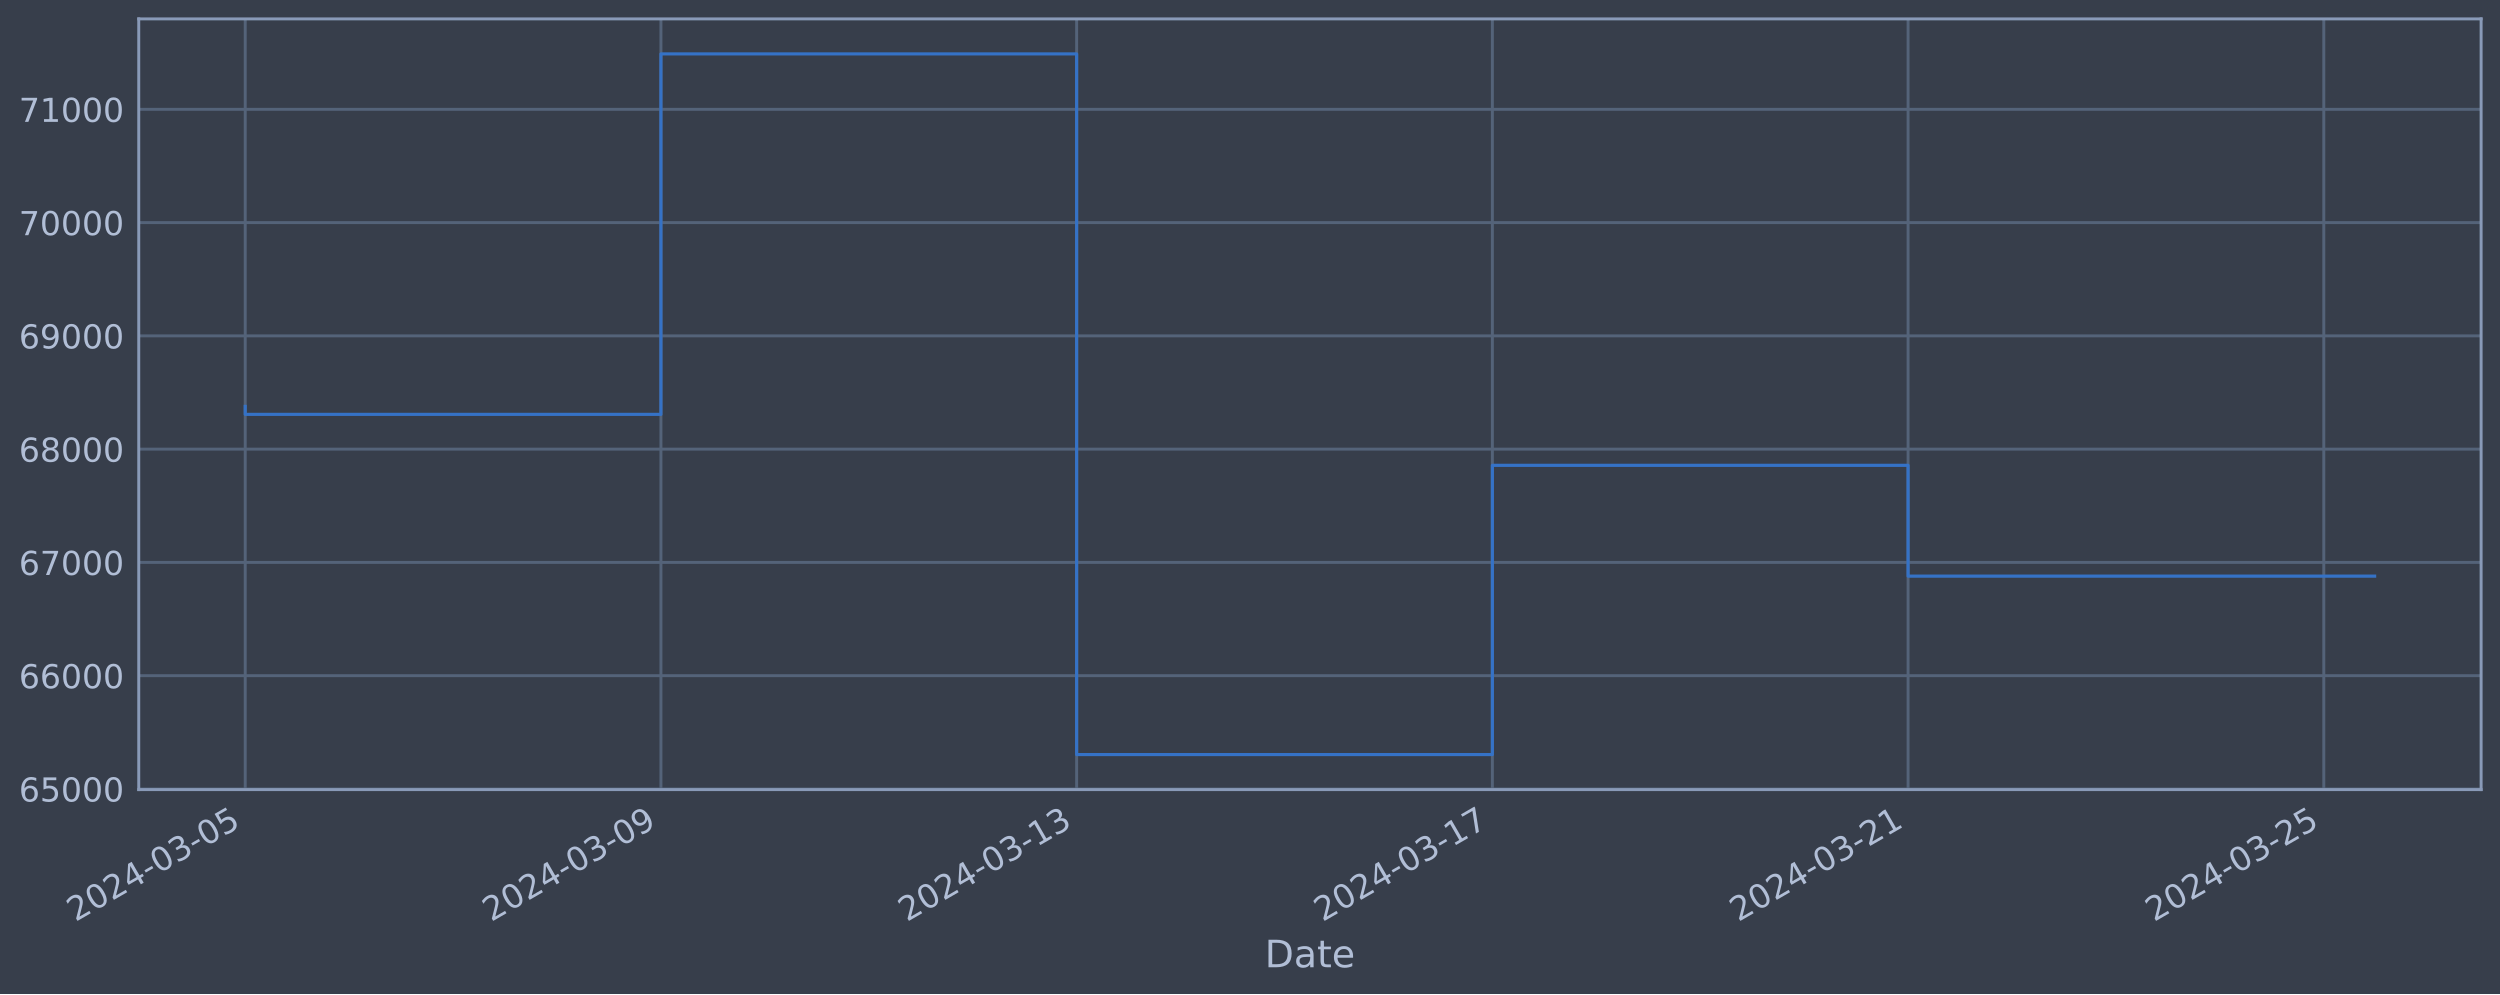
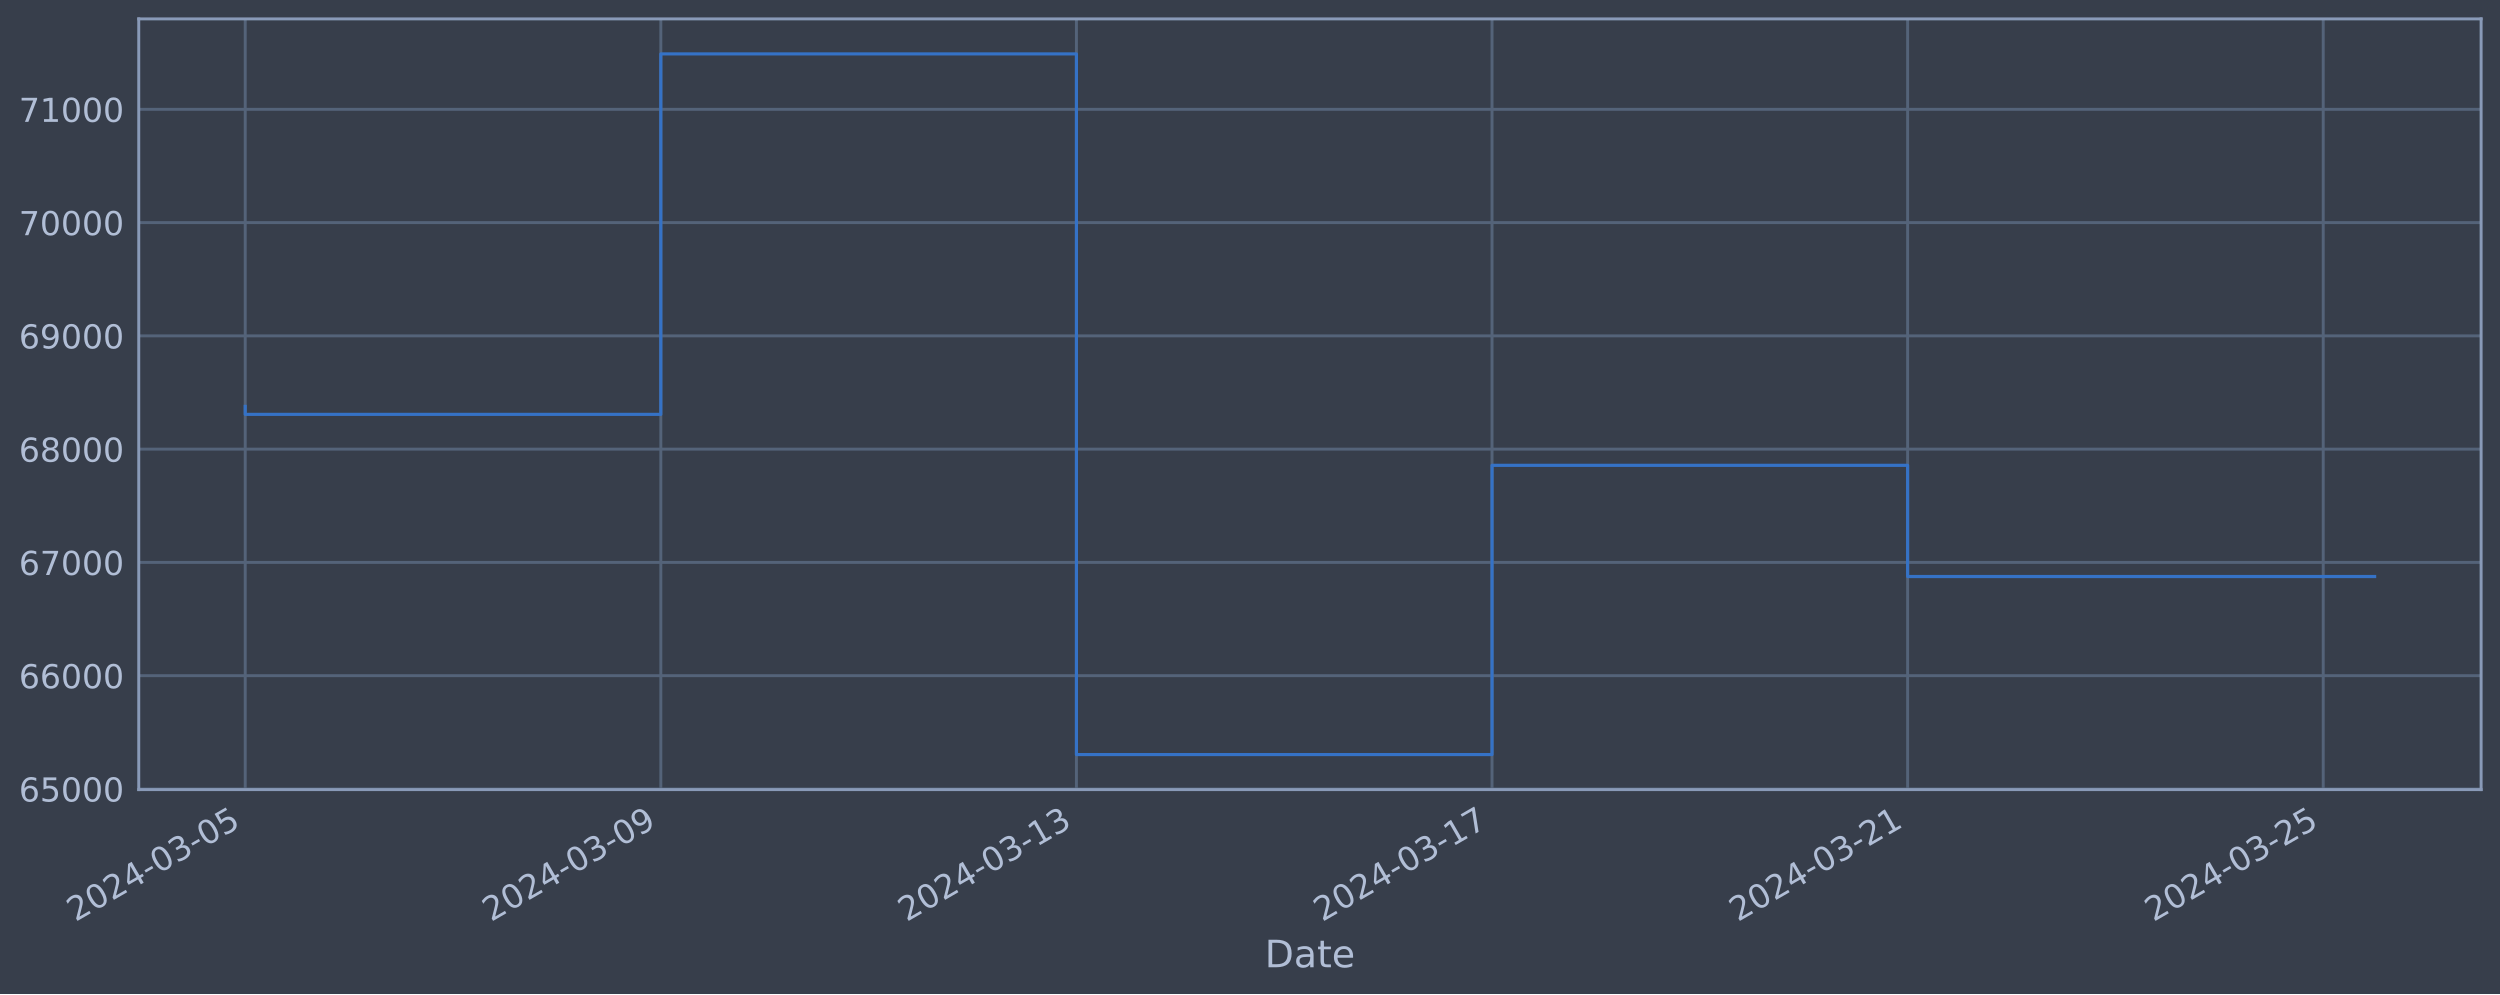
<svg xmlns="http://www.w3.org/2000/svg" xmlns:xlink="http://www.w3.org/1999/xlink" width="952.884pt" height="378.87pt" viewBox="0 0 952.884 378.87" version="1.1">
  <defs>
    <style type="text/css">*{stroke-linejoin: round; stroke-linecap: butt}</style>
  </defs>
  <g id="figure_1">
    <g id="patch_1">
      <path d="M 0 378.87  L 952.884 378.87  L 952.884 0  L 0 0  z " style="fill: #373e4b" />
    </g>
    <g id="axes_1">
      <g id="patch_2">
        <path d="M 52.884 300.96  L 945.684 300.96  L 945.684 7.2  L 52.884 7.2  z " style="fill: #373e4b" />
      </g>
      <g id="matplotlib.axis_1">
        <g id="xtick_1">
          <g id="line2d_1">
-             <path d="M 93.466 300.96  L 93.466 7.2  " clip-path="url(#pa6c910d10c)" style="fill: none; stroke: #546379; stroke-width: 1.12; stroke-linecap: square" />
+             <path d="M 93.466 300.96  L 93.466 7.2  " clip-path="url(#pf4f482cecb)" style="fill: none; stroke: #546379; stroke-width: 1.12; stroke-linecap: square" />
          </g>
          <g id="line2d_2" />
          <g id="text_1">
            <g style="fill: #b1bed6" transform="translate(28.74006 351.4642) rotate(-30) scale(0.126 -0.126)">
              <defs>
                <path id="DejaVuSans-32" d="M 1228 531  L 3431 531  L 3431 0  L 469 0  L 469 531  Q 828 903 1448 1529  Q 2069 2156 2228 2338  Q 2531 2678 2651 2914  Q 2772 3150 2772 3378  Q 2772 3750 2511 3984  Q 2250 4219 1831 4219  Q 1534 4219 1204 4116  Q 875 4013 500 3803  L 500 4441  Q 881 4594 1212 4672  Q 1544 4750 1819 4750  Q 2544 4750 2975 4387  Q 3406 4025 3406 3419  Q 3406 3131 3298 2873  Q 3191 2616 2906 2266  Q 2828 2175 2409 1742  Q 1991 1309 1228 531  z " transform="scale(0.015625)" />
                <path id="DejaVuSans-30" d="M 2034 4250  Q 1547 4250 1301 3770  Q 1056 3291 1056 2328  Q 1056 1369 1301 889  Q 1547 409 2034 409  Q 2525 409 2770 889  Q 3016 1369 3016 2328  Q 3016 3291 2770 3770  Q 2525 4250 2034 4250  z M 2034 4750  Q 2819 4750 3233 4129  Q 3647 3509 3647 2328  Q 3647 1150 3233 529  Q 2819 -91 2034 -91  Q 1250 -91 836 529  Q 422 1150 422 2328  Q 422 3509 836 4129  Q 1250 4750 2034 4750  z " transform="scale(0.015625)" />
                <path id="DejaVuSans-34" d="M 2419 4116  L 825 1625  L 2419 1625  L 2419 4116  z M 2253 4666  L 3047 4666  L 3047 1625  L 3713 1625  L 3713 1100  L 3047 1100  L 3047 0  L 2419 0  L 2419 1100  L 313 1100  L 313 1709  L 2253 4666  z " transform="scale(0.015625)" />
                <path id="DejaVuSans-2d" d="M 313 2009  L 1997 2009  L 1997 1497  L 313 1497  L 313 2009  z " transform="scale(0.015625)" />
                <path id="DejaVuSans-33" d="M 2597 2516  Q 3050 2419 3304 2112  Q 3559 1806 3559 1356  Q 3559 666 3084 287  Q 2609 -91 1734 -91  Q 1441 -91 1130 -33  Q 819 25 488 141  L 488 750  Q 750 597 1062 519  Q 1375 441 1716 441  Q 2309 441 2620 675  Q 2931 909 2931 1356  Q 2931 1769 2642 2001  Q 2353 2234 1838 2234  L 1294 2234  L 1294 2753  L 1863 2753  Q 2328 2753 2575 2939  Q 2822 3125 2822 3475  Q 2822 3834 2567 4026  Q 2313 4219 1838 4219  Q 1578 4219 1281 4162  Q 984 4106 628 3988  L 628 4550  Q 988 4650 1302 4700  Q 1616 4750 1894 4750  Q 2613 4750 3031 4423  Q 3450 4097 3450 3541  Q 3450 3153 3228 2886  Q 3006 2619 2597 2516  z " transform="scale(0.015625)" />
                <path id="DejaVuSans-35" d="M 691 4666  L 3169 4666  L 3169 4134  L 1269 4134  L 1269 2991  Q 1406 3038 1543 3061  Q 1681 3084 1819 3084  Q 2600 3084 3056 2656  Q 3513 2228 3513 1497  Q 3513 744 3044 326  Q 2575 -91 1722 -91  Q 1428 -91 1123 -41  Q 819 9 494 109  L 494 744  Q 775 591 1075 516  Q 1375 441 1709 441  Q 2250 441 2565 725  Q 2881 1009 2881 1497  Q 2881 1984 2565 2268  Q 2250 2553 1709 2553  Q 1456 2553 1204 2497  Q 953 2441 691 2322  L 691 4666  z " transform="scale(0.015625)" />
              </defs>
              <use xlink:href="#DejaVuSans-32" />
              <use xlink:href="#DejaVuSans-30" x="63.623" />
              <use xlink:href="#DejaVuSans-32" x="127.246" />
              <use xlink:href="#DejaVuSans-34" x="190.869" />
              <use xlink:href="#DejaVuSans-2d" x="254.492" />
              <use xlink:href="#DejaVuSans-30" x="290.576" />
              <use xlink:href="#DejaVuSans-33" x="354.199" />
              <use xlink:href="#DejaVuSans-2d" x="417.822" />
              <use xlink:href="#DejaVuSans-30" x="453.906" />
              <use xlink:href="#DejaVuSans-35" x="517.529" />
            </g>
          </g>
        </g>
        <g id="xtick_2">
          <g id="line2d_3">
-             <path d="M 251.916 300.96  L 251.916 7.2  " clip-path="url(#pa6c910d10c)" style="fill: none; stroke: #546379; stroke-width: 1.12; stroke-linecap: square" />
+             <path d="M 251.874 300.96  L 251.874 7.2  " clip-path="url(#pf4f482cecb)" style="fill: none; stroke: #546379; stroke-width: 1.12; stroke-linecap: square" />
          </g>
          <g id="line2d_4" />
          <g id="text_2">
-             <g style="fill: #b1bed6" transform="translate(187.191 351.4642) rotate(-30) scale(0.126 -0.126)">
+             <g style="fill: #b1bed6" transform="translate(187.148 351.4642) rotate(-30) scale(0.126 -0.126)">
              <defs>
                <path id="DejaVuSans-39" d="M 703 97  L 703 672  Q 941 559 1184 500  Q 1428 441 1663 441  Q 2288 441 2617 861  Q 2947 1281 2994 2138  Q 2813 1869 2534 1725  Q 2256 1581 1919 1581  Q 1219 1581 811 2004  Q 403 2428 403 3163  Q 403 3881 828 4315  Q 1253 4750 1959 4750  Q 2769 4750 3195 4129  Q 3622 3509 3622 2328  Q 3622 1225 3098 567  Q 2575 -91 1691 -91  Q 1453 -91 1209 -44  Q 966 3 703 97  z M 1959 2075  Q 2384 2075 2632 2365  Q 2881 2656 2881 3163  Q 2881 3666 2632 3958  Q 2384 4250 1959 4250  Q 1534 4250 1286 3958  Q 1038 3666 1038 3163  Q 1038 2656 1286 2365  Q 1534 2075 1959 2075  z " transform="scale(0.015625)" />
              </defs>
              <use xlink:href="#DejaVuSans-32" />
              <use xlink:href="#DejaVuSans-30" x="63.623" />
              <use xlink:href="#DejaVuSans-32" x="127.246" />
              <use xlink:href="#DejaVuSans-34" x="190.869" />
              <use xlink:href="#DejaVuSans-2d" x="254.492" />
              <use xlink:href="#DejaVuSans-30" x="290.576" />
              <use xlink:href="#DejaVuSans-33" x="354.199" />
              <use xlink:href="#DejaVuSans-2d" x="417.822" />
              <use xlink:href="#DejaVuSans-30" x="453.906" />
              <use xlink:href="#DejaVuSans-39" x="517.529" />
            </g>
          </g>
        </g>
        <g id="xtick_3">
          <g id="line2d_5">
-             <path d="M 410.367 300.96  L 410.367 7.2  " clip-path="url(#pa6c910d10c)" style="fill: none; stroke: #546379; stroke-width: 1.12; stroke-linecap: square" />
+             <path d="M 410.281 300.96  L 410.281 7.2  " clip-path="url(#pf4f482cecb)" style="fill: none; stroke: #546379; stroke-width: 1.12; stroke-linecap: square" />
          </g>
          <g id="line2d_6" />
          <g id="text_3">
-             <g style="fill: #b1bed6" transform="translate(345.6419 351.4642) rotate(-30) scale(0.126 -0.126)">
+             <g style="fill: #b1bed6" transform="translate(345.556 351.4642) rotate(-30) scale(0.126 -0.126)">
              <defs>
                <path id="DejaVuSans-31" d="M 794 531  L 1825 531  L 1825 4091  L 703 3866  L 703 4441  L 1819 4666  L 2450 4666  L 2450 531  L 3481 531  L 3481 0  L 794 0  L 794 531  z " transform="scale(0.015625)" />
              </defs>
              <use xlink:href="#DejaVuSans-32" />
              <use xlink:href="#DejaVuSans-30" x="63.623" />
              <use xlink:href="#DejaVuSans-32" x="127.246" />
              <use xlink:href="#DejaVuSans-34" x="190.869" />
              <use xlink:href="#DejaVuSans-2d" x="254.492" />
              <use xlink:href="#DejaVuSans-30" x="290.576" />
              <use xlink:href="#DejaVuSans-33" x="354.199" />
              <use xlink:href="#DejaVuSans-2d" x="417.822" />
              <use xlink:href="#DejaVuSans-31" x="453.906" />
              <use xlink:href="#DejaVuSans-33" x="517.529" />
            </g>
          </g>
        </g>
        <g id="xtick_4">
          <g id="line2d_7">
-             <path d="M 568.818 300.96  L 568.818 7.2  " clip-path="url(#pa6c910d10c)" style="fill: none; stroke: #546379; stroke-width: 1.12; stroke-linecap: square" />
+             <path d="M 568.689 300.96  L 568.689 7.2  " clip-path="url(#pf4f482cecb)" style="fill: none; stroke: #546379; stroke-width: 1.12; stroke-linecap: square" />
          </g>
          <g id="line2d_8" />
          <g id="text_4">
-             <g style="fill: #b1bed6" transform="translate(504.0928 351.4642) rotate(-30) scale(0.126 -0.126)">
+             <g style="fill: #b1bed6" transform="translate(503.9639 351.4642) rotate(-30) scale(0.126 -0.126)">
              <defs>
                <path id="DejaVuSans-37" d="M 525 4666  L 3525 4666  L 3525 4397  L 1831 0  L 1172 0  L 2766 4134  L 525 4134  L 525 4666  z " transform="scale(0.015625)" />
              </defs>
              <use xlink:href="#DejaVuSans-32" />
              <use xlink:href="#DejaVuSans-30" x="63.623" />
              <use xlink:href="#DejaVuSans-32" x="127.246" />
              <use xlink:href="#DejaVuSans-34" x="190.869" />
              <use xlink:href="#DejaVuSans-2d" x="254.492" />
              <use xlink:href="#DejaVuSans-30" x="290.576" />
              <use xlink:href="#DejaVuSans-33" x="354.199" />
              <use xlink:href="#DejaVuSans-2d" x="417.822" />
              <use xlink:href="#DejaVuSans-31" x="453.906" />
              <use xlink:href="#DejaVuSans-37" x="517.529" />
            </g>
          </g>
        </g>
        <g id="xtick_5">
          <g id="line2d_9">
-             <path d="M 727.269 300.96  L 727.269 7.2  " clip-path="url(#pa6c910d10c)" style="fill: none; stroke: #546379; stroke-width: 1.12; stroke-linecap: square" />
+             <path d="M 727.097 300.96  L 727.097 7.2  " clip-path="url(#pf4f482cecb)" style="fill: none; stroke: #546379; stroke-width: 1.12; stroke-linecap: square" />
          </g>
          <g id="line2d_10" />
          <g id="text_5">
-             <g style="fill: #b1bed6" transform="translate(662.5437 351.4642) rotate(-30) scale(0.126 -0.126)">
+             <g style="fill: #b1bed6" transform="translate(662.3719 351.4642) rotate(-30) scale(0.126 -0.126)">
              <use xlink:href="#DejaVuSans-32" />
              <use xlink:href="#DejaVuSans-30" x="63.623" />
              <use xlink:href="#DejaVuSans-32" x="127.246" />
              <use xlink:href="#DejaVuSans-34" x="190.869" />
              <use xlink:href="#DejaVuSans-2d" x="254.492" />
              <use xlink:href="#DejaVuSans-30" x="290.576" />
              <use xlink:href="#DejaVuSans-33" x="354.199" />
              <use xlink:href="#DejaVuSans-2d" x="417.822" />
              <use xlink:href="#DejaVuSans-32" x="453.906" />
              <use xlink:href="#DejaVuSans-31" x="517.529" />
            </g>
          </g>
        </g>
        <g id="xtick_6">
          <g id="line2d_11">
-             <path d="M 885.72 300.96  L 885.72 7.2  " clip-path="url(#pa6c910d10c)" style="fill: none; stroke: #546379; stroke-width: 1.12; stroke-linecap: square" />
+             <path d="M 885.505 300.96  L 885.505 7.2  " clip-path="url(#pf4f482cecb)" style="fill: none; stroke: #546379; stroke-width: 1.12; stroke-linecap: square" />
          </g>
          <g id="line2d_12" />
          <g id="text_6">
-             <g style="fill: #b1bed6" transform="translate(820.9946 351.4642) rotate(-30) scale(0.126 -0.126)">
+             <g style="fill: #b1bed6" transform="translate(820.7799 351.4642) rotate(-30) scale(0.126 -0.126)">
              <use xlink:href="#DejaVuSans-32" />
              <use xlink:href="#DejaVuSans-30" x="63.623" />
              <use xlink:href="#DejaVuSans-32" x="127.246" />
              <use xlink:href="#DejaVuSans-34" x="190.869" />
              <use xlink:href="#DejaVuSans-2d" x="254.492" />
              <use xlink:href="#DejaVuSans-30" x="290.576" />
              <use xlink:href="#DejaVuSans-33" x="354.199" />
              <use xlink:href="#DejaVuSans-2d" x="417.822" />
              <use xlink:href="#DejaVuSans-32" x="453.906" />
              <use xlink:href="#DejaVuSans-35" x="517.529" />
            </g>
          </g>
        </g>
        <g id="text_7">
          <g style="fill: #b1bed6" transform="translate(482.0746 368.6753) scale(0.144 -0.144)">
            <defs>
              <path id="DejaVuSans-44" d="M 1259 4147  L 1259 519  L 2022 519  Q 2988 519 3436 956  Q 3884 1394 3884 2338  Q 3884 3275 3436 3711  Q 2988 4147 2022 4147  L 1259 4147  z M 628 4666  L 1925 4666  Q 3281 4666 3915 4102  Q 4550 3538 4550 2338  Q 4550 1131 3912 565  Q 3275 0 1925 0  L 628 0  L 628 4666  z " transform="scale(0.015625)" />
              <path id="DejaVuSans-61" d="M 2194 1759  Q 1497 1759 1228 1600  Q 959 1441 959 1056  Q 959 750 1161 570  Q 1363 391 1709 391  Q 2188 391 2477 730  Q 2766 1069 2766 1631  L 2766 1759  L 2194 1759  z M 3341 1997  L 3341 0  L 2766 0  L 2766 531  Q 2569 213 2275 61  Q 1981 -91 1556 -91  Q 1019 -91 701 211  Q 384 513 384 1019  Q 384 1609 779 1909  Q 1175 2209 1959 2209  L 2766 2209  L 2766 2266  Q 2766 2663 2505 2880  Q 2244 3097 1772 3097  Q 1472 3097 1187 3025  Q 903 2953 641 2809  L 641 3341  Q 956 3463 1253 3523  Q 1550 3584 1831 3584  Q 2591 3584 2966 3190  Q 3341 2797 3341 1997  z " transform="scale(0.015625)" />
              <path id="DejaVuSans-74" d="M 1172 4494  L 1172 3500  L 2356 3500  L 2356 3053  L 1172 3053  L 1172 1153  Q 1172 725 1289 603  Q 1406 481 1766 481  L 2356 481  L 2356 0  L 1766 0  Q 1100 0 847 248  Q 594 497 594 1153  L 594 3053  L 172 3053  L 172 3500  L 594 3500  L 594 4494  L 1172 4494  z " transform="scale(0.015625)" />
              <path id="DejaVuSans-65" d="M 3597 1894  L 3597 1613  L 953 1613  Q 991 1019 1311 708  Q 1631 397 2203 397  Q 2534 397 2845 478  Q 3156 559 3463 722  L 3463 178  Q 3153 47 2828 -22  Q 2503 -91 2169 -91  Q 1331 -91 842 396  Q 353 884 353 1716  Q 353 2575 817 3079  Q 1281 3584 2069 3584  Q 2775 3584 3186 3129  Q 3597 2675 3597 1894  z M 3022 2063  Q 3016 2534 2758 2815  Q 2500 3097 2075 3097  Q 1594 3097 1305 2825  Q 1016 2553 972 2059  L 3022 2063  z " transform="scale(0.015625)" />
            </defs>
            <use xlink:href="#DejaVuSans-44" />
            <use xlink:href="#DejaVuSans-61" x="77.002" />
            <use xlink:href="#DejaVuSans-74" x="138.281" />
            <use xlink:href="#DejaVuSans-65" x="177.49" />
          </g>
        </g>
      </g>
      <g id="matplotlib.axis_2">
        <g id="ytick_1">
          <g id="line2d_13">
-             <path d="M 52.884 300.718  L 945.684 300.718  " clip-path="url(#pa6c910d10c)" style="fill: none; stroke: #546379; stroke-width: 1.12; stroke-linecap: square" />
+             <path d="M 52.884 300.718  L 945.684 300.718  " clip-path="url(#pf4f482cecb)" style="fill: none; stroke: #546379; stroke-width: 1.12; stroke-linecap: square" />
          </g>
          <g id="line2d_14" />
          <g id="text_8">
            <g style="fill: #b1bed6" transform="translate(7.2 305.5049) scale(0.126 -0.126)">
              <defs>
                <path id="DejaVuSans-36" d="M 2113 2584  Q 1688 2584 1439 2293  Q 1191 2003 1191 1497  Q 1191 994 1439 701  Q 1688 409 2113 409  Q 2538 409 2786 701  Q 3034 994 3034 1497  Q 3034 2003 2786 2293  Q 2538 2584 2113 2584  z M 3366 4563  L 3366 3988  Q 3128 4100 2886 4159  Q 2644 4219 2406 4219  Q 1781 4219 1451 3797  Q 1122 3375 1075 2522  Q 1259 2794 1537 2939  Q 1816 3084 2150 3084  Q 2853 3084 3261 2657  Q 3669 2231 3669 1497  Q 3669 778 3244 343  Q 2819 -91 2113 -91  Q 1303 -91 875 529  Q 447 1150 447 2328  Q 447 3434 972 4092  Q 1497 4750 2381 4750  Q 2619 4750 2861 4703  Q 3103 4656 3366 4563  z " transform="scale(0.015625)" />
              </defs>
              <use xlink:href="#DejaVuSans-36" />
              <use xlink:href="#DejaVuSans-35" x="63.623" />
              <use xlink:href="#DejaVuSans-30" x="127.246" />
              <use xlink:href="#DejaVuSans-30" x="190.869" />
              <use xlink:href="#DejaVuSans-30" x="254.492" />
            </g>
          </g>
        </g>
        <g id="ytick_2">
          <g id="line2d_15">
-             <path d="M 52.884 257.544  L 945.684 257.544  " clip-path="url(#pa6c910d10c)" style="fill: none; stroke: #546379; stroke-width: 1.12; stroke-linecap: square" />
+             <path d="M 52.884 257.544  L 945.684 257.544  " clip-path="url(#pf4f482cecb)" style="fill: none; stroke: #546379; stroke-width: 1.12; stroke-linecap: square" />
          </g>
          <g id="line2d_16" />
          <g id="text_9">
            <g style="fill: #b1bed6" transform="translate(7.2 262.331) scale(0.126 -0.126)">
              <use xlink:href="#DejaVuSans-36" />
              <use xlink:href="#DejaVuSans-36" x="63.623" />
              <use xlink:href="#DejaVuSans-30" x="127.246" />
              <use xlink:href="#DejaVuSans-30" x="190.869" />
              <use xlink:href="#DejaVuSans-30" x="254.492" />
            </g>
          </g>
        </g>
        <g id="ytick_3">
          <g id="line2d_17">
-             <path d="M 52.884 214.37  L 945.684 214.37  " clip-path="url(#pa6c910d10c)" style="fill: none; stroke: #546379; stroke-width: 1.12; stroke-linecap: square" />
+             <path d="M 52.884 214.37  L 945.684 214.37  " clip-path="url(#pf4f482cecb)" style="fill: none; stroke: #546379; stroke-width: 1.12; stroke-linecap: square" />
          </g>
          <g id="line2d_18" />
          <g id="text_10">
            <g style="fill: #b1bed6" transform="translate(7.2 219.157) scale(0.126 -0.126)">
              <use xlink:href="#DejaVuSans-36" />
              <use xlink:href="#DejaVuSans-37" x="63.623" />
              <use xlink:href="#DejaVuSans-30" x="127.246" />
              <use xlink:href="#DejaVuSans-30" x="190.869" />
              <use xlink:href="#DejaVuSans-30" x="254.492" />
            </g>
          </g>
        </g>
        <g id="ytick_4">
          <g id="line2d_19">
-             <path d="M 52.884 171.196  L 945.684 171.196  " clip-path="url(#pa6c910d10c)" style="fill: none; stroke: #546379; stroke-width: 1.12; stroke-linecap: square" />
+             <path d="M 52.884 171.196  L 945.684 171.196  " clip-path="url(#pf4f482cecb)" style="fill: none; stroke: #546379; stroke-width: 1.12; stroke-linecap: square" />
          </g>
          <g id="line2d_20" />
          <g id="text_11">
            <g style="fill: #b1bed6" transform="translate(7.2 175.9831) scale(0.126 -0.126)">
              <defs>
                <path id="DejaVuSans-38" d="M 2034 2216  Q 1584 2216 1326 1975  Q 1069 1734 1069 1313  Q 1069 891 1326 650  Q 1584 409 2034 409  Q 2484 409 2743 651  Q 3003 894 3003 1313  Q 3003 1734 2745 1975  Q 2488 2216 2034 2216  z M 1403 2484  Q 997 2584 770 2862  Q 544 3141 544 3541  Q 544 4100 942 4425  Q 1341 4750 2034 4750  Q 2731 4750 3128 4425  Q 3525 4100 3525 3541  Q 3525 3141 3298 2862  Q 3072 2584 2669 2484  Q 3125 2378 3379 2068  Q 3634 1759 3634 1313  Q 3634 634 3220 271  Q 2806 -91 2034 -91  Q 1263 -91 848 271  Q 434 634 434 1313  Q 434 1759 690 2068  Q 947 2378 1403 2484  z M 1172 3481  Q 1172 3119 1398 2916  Q 1625 2713 2034 2713  Q 2441 2713 2670 2916  Q 2900 3119 2900 3481  Q 2900 3844 2670 4047  Q 2441 4250 2034 4250  Q 1625 4250 1398 4047  Q 1172 3844 1172 3481  z " transform="scale(0.015625)" />
              </defs>
              <use xlink:href="#DejaVuSans-36" />
              <use xlink:href="#DejaVuSans-38" x="63.623" />
              <use xlink:href="#DejaVuSans-30" x="127.246" />
              <use xlink:href="#DejaVuSans-30" x="190.869" />
              <use xlink:href="#DejaVuSans-30" x="254.492" />
            </g>
          </g>
        </g>
        <g id="ytick_5">
          <g id="line2d_21">
-             <path d="M 52.884 128.022  L 945.684 128.022  " clip-path="url(#pa6c910d10c)" style="fill: none; stroke: #546379; stroke-width: 1.12; stroke-linecap: square" />
+             <path d="M 52.884 128.022  L 945.684 128.022  " clip-path="url(#pf4f482cecb)" style="fill: none; stroke: #546379; stroke-width: 1.12; stroke-linecap: square" />
          </g>
          <g id="line2d_22" />
          <g id="text_12">
            <g style="fill: #b1bed6" transform="translate(7.2 132.8092) scale(0.126 -0.126)">
              <use xlink:href="#DejaVuSans-36" />
              <use xlink:href="#DejaVuSans-39" x="63.623" />
              <use xlink:href="#DejaVuSans-30" x="127.246" />
              <use xlink:href="#DejaVuSans-30" x="190.869" />
              <use xlink:href="#DejaVuSans-30" x="254.492" />
            </g>
          </g>
        </g>
        <g id="ytick_6">
          <g id="line2d_23">
-             <path d="M 52.884 84.848  L 945.684 84.848  " clip-path="url(#pa6c910d10c)" style="fill: none; stroke: #546379; stroke-width: 1.12; stroke-linecap: square" />
+             <path d="M 52.884 84.848  L 945.684 84.848  " clip-path="url(#pf4f482cecb)" style="fill: none; stroke: #546379; stroke-width: 1.12; stroke-linecap: square" />
          </g>
          <g id="line2d_24" />
          <g id="text_13">
            <g style="fill: #b1bed6" transform="translate(7.2 89.63523) scale(0.126 -0.126)">
              <use xlink:href="#DejaVuSans-37" />
              <use xlink:href="#DejaVuSans-30" x="63.623" />
              <use xlink:href="#DejaVuSans-30" x="127.246" />
              <use xlink:href="#DejaVuSans-30" x="190.869" />
              <use xlink:href="#DejaVuSans-30" x="254.492" />
            </g>
          </g>
        </g>
        <g id="ytick_7">
          <g id="line2d_25">
-             <path d="M 52.884 41.674  L 945.684 41.674  " clip-path="url(#pa6c910d10c)" style="fill: none; stroke: #546379; stroke-width: 1.12; stroke-linecap: square" />
+             <path d="M 52.884 41.674  L 945.684 41.674  " clip-path="url(#pf4f482cecb)" style="fill: none; stroke: #546379; stroke-width: 1.12; stroke-linecap: square" />
          </g>
          <g id="line2d_26" />
          <g id="text_14">
            <g style="fill: #b1bed6" transform="translate(7.2 46.4613) scale(0.126 -0.126)">
              <use xlink:href="#DejaVuSans-37" />
              <use xlink:href="#DejaVuSans-31" x="63.623" />
              <use xlink:href="#DejaVuSans-30" x="127.246" />
              <use xlink:href="#DejaVuSans-30" x="190.869" />
              <use xlink:href="#DejaVuSans-30" x="254.492" />
            </g>
          </g>
        </g>
      </g>
      <g id="line2d_27">
-         <path d="M 93.466 154.891  L 93.466 157.946  L 251.916 157.946  L 251.916 20.553  L 410.367 20.553  L 410.367 287.607  L 568.818 287.607  L 568.818 177.362  L 727.269 177.362  L 727.269 219.595  L 905.102 219.595  " clip-path="url(#pa6c910d10c)" style="fill: none; stroke: #3572c6; stroke-width: 1.2; stroke-linecap: square" />
+         <path d="M 93.466 154.891  L 93.466 157.946  L 251.874 157.946  L 251.874 20.553  L 410.281 20.553  L 410.281 287.607  L 568.689 287.607  L 568.689 177.362  L 727.097 177.362  L 727.097 219.749  L 905.102 219.749  " clip-path="url(#pf4f482cecb)" style="fill: none; stroke: #3572c6; stroke-width: 1.2; stroke-linecap: square" />
      </g>
      <g id="patch_3">
        <path d="M 52.884 300.96  L 52.884 7.2  " style="fill: none; stroke: #899ab8; stroke-width: 1.12; stroke-linejoin: miter; stroke-linecap: square" />
      </g>
      <g id="patch_4">
        <path d="M 945.684 300.96  L 945.684 7.2  " style="fill: none; stroke: #899ab8; stroke-width: 1.12; stroke-linejoin: miter; stroke-linecap: square" />
      </g>
      <g id="patch_5">
        <path d="M 52.884 300.96  L 945.684 300.96  " style="fill: none; stroke: #899ab8; stroke-width: 1.12; stroke-linejoin: miter; stroke-linecap: square" />
      </g>
      <g id="patch_6">
        <path d="M 52.884 7.2  L 945.684 7.2  " style="fill: none; stroke: #899ab8; stroke-width: 1.12; stroke-linejoin: miter; stroke-linecap: square" />
      </g>
    </g>
  </g>
  <defs>
-     <clipPath id="pa6c910d10c">
+     <clipPath id="pf4f482cecb">
      <rect x="52.884" y="7.2" width="892.8" height="293.76" />
    </clipPath>
  </defs>
</svg>
